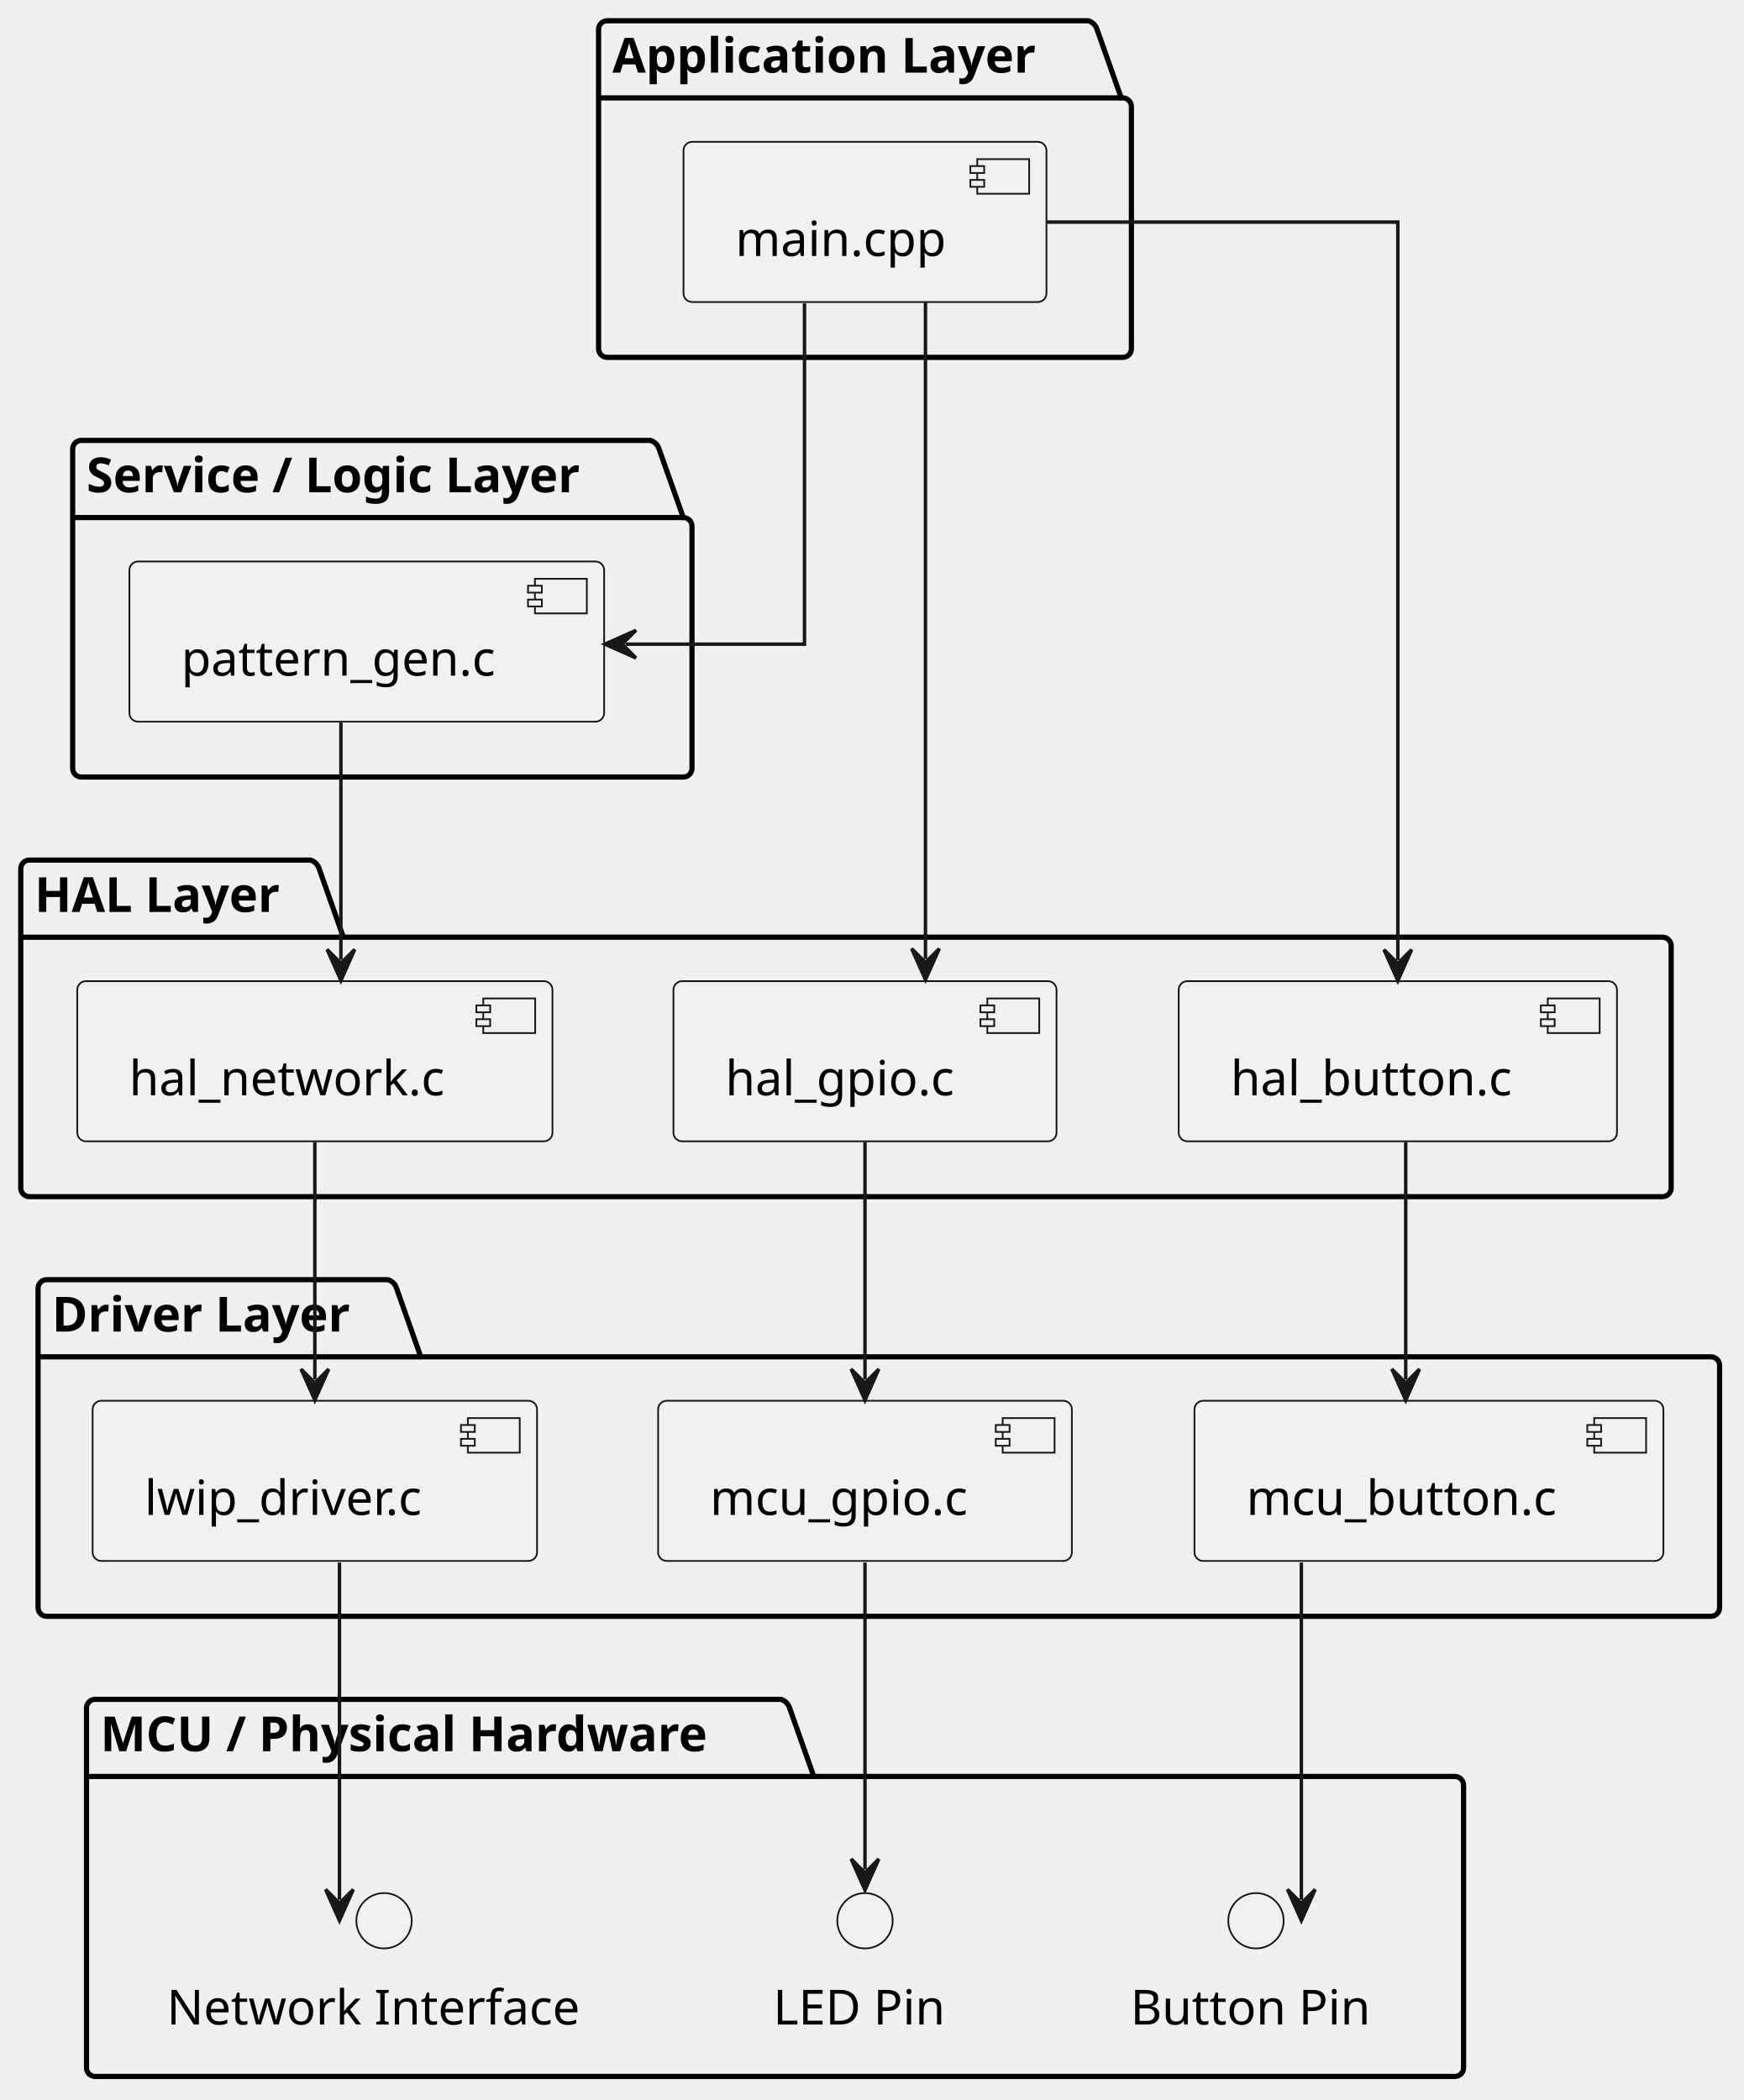
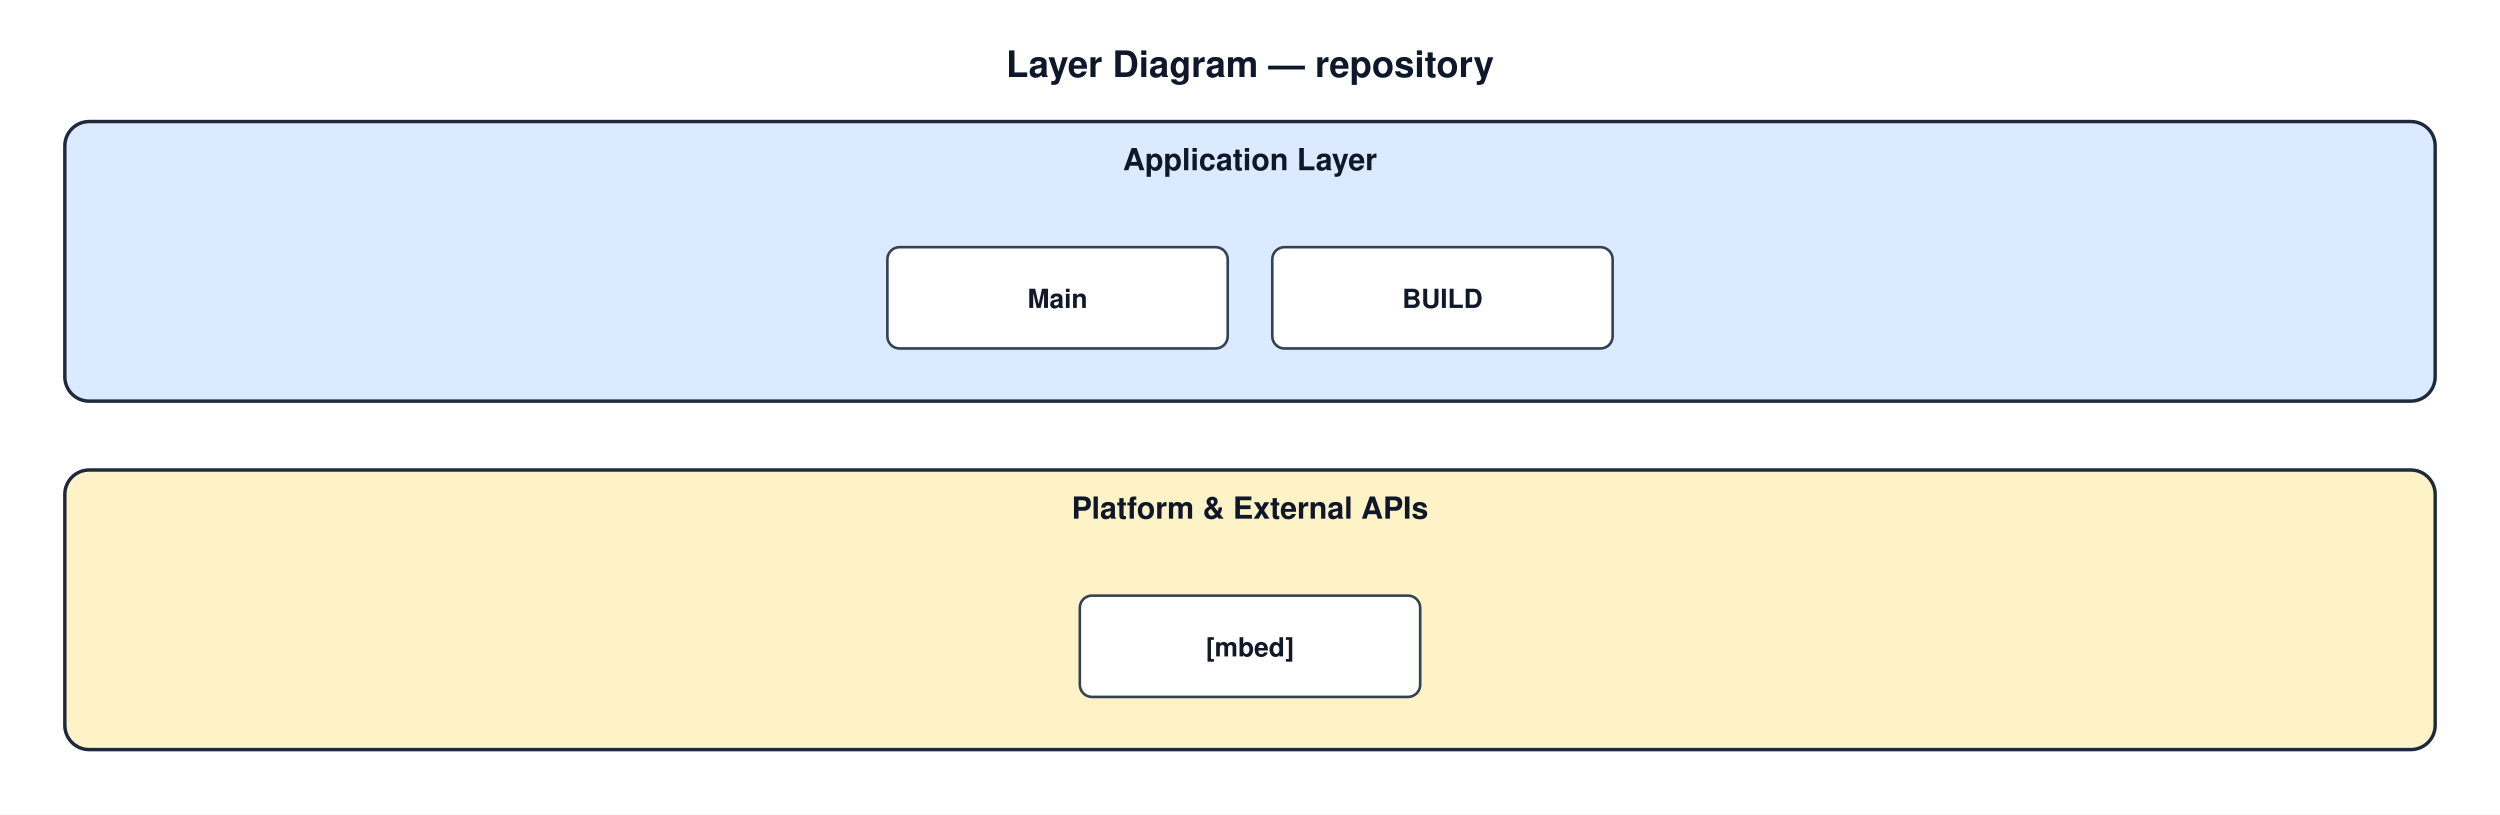
- <svg xmlns="http://www.w3.org/2000/svg" contentStyleType="text/css" data-diagram-type="DESCRIPTION" height="607px" preserveAspectRatio="none" style="width:504px;height:607px;background:#FFFFFF;" version="1.1" viewBox="0 0 504 607" width="504px" zoomAndPan="magnify">
-   <defs />
-   <g>
-     <g class="cluster" data-qualified-name="Application Layer" data-source-line="4" id="ent0002">
-       <path d="M175.5,6 L314.565,6 A3.75,3.75 0 0 1 317.065,8.5 L324.065,28.297 L324.5,28.297 A2.5,2.5 0 0 1 327,30.797 L327,100.8 A2.5,2.5 0 0 1 324.5,103.3 L175.5,103.3 A2.5,2.5 0 0 1 173,100.8 L173,8.5 A2.5,2.5 0 0 1 175.5,6" fill="none" style="stroke:#000000;stroke-width:1.5;" />
-       <line style="stroke:#000000;stroke-width:1.5;" x1="173" x2="324.065" y1="28.297" y2="28.297" />
-       <text fill="#000000" font-family="sans-serif" font-size="14" font-weight="bold" lengthAdjust="spacing" textLength="138.065" x="177" y="20.995">Application Layer</text>
-     </g>
-     <g class="cluster" data-qualified-name="Service . Logic Layer" data-source-line="8" id="ent0004">
-       <path d="M23.5,127.3 L187.988,127.3 A3.75,3.75 0 0 1 190.488,129.8 L197.488,149.597 L197.5,149.597 A2.5,2.5 0 0 1 200,152.097 L200,222.1 A2.5,2.5 0 0 1 197.5,224.6 L23.5,224.6 A2.5,2.5 0 0 1 21,222.1 L21,129.8 A2.5,2.5 0 0 1 23.5,127.3" fill="none" style="stroke:#000000;stroke-width:1.5;" />
-       <line style="stroke:#000000;stroke-width:1.5;" x1="21" x2="197.488" y1="149.597" y2="149.597" />
-       <text fill="#000000" font-family="sans-serif" font-size="14" font-weight="bold" lengthAdjust="spacing" textLength="163.488" x="25" y="142.295">Service / Logic Layer</text>
-     </g>
-     <g class="cluster" data-qualified-name="HAL Layer" data-source-line="12" id="ent0006">
-       <path d="M8.5,248.6 L89.74,248.6 A3.75,3.75 0 0 1 92.24,251.1 L99.24,270.897 L480.5,270.897 A2.5,2.5 0 0 1 483,273.397 L483,343.39 A2.5,2.5 0 0 1 480.5,345.89 L8.5,345.89 A2.5,2.5 0 0 1 6,343.39 L6,251.1 A2.5,2.5 0 0 1 8.5,248.6" fill="none" style="stroke:#000000;stroke-width:1.5;" />
-       <line style="stroke:#000000;stroke-width:1.5;" x1="6" x2="99.24" y1="270.897" y2="270.897" />
-       <text fill="#000000" font-family="sans-serif" font-size="14" font-weight="bold" lengthAdjust="spacing" textLength="80.24" x="10" y="263.595">HAL Layer</text>
-     </g>
-     <g class="cluster" data-qualified-name="Driver Layer" data-source-line="18" id="ent0010">
-       <path d="M13.5,369.89 L112.117,369.89 A3.75,3.75 0 0 1 114.617,372.39 L121.617,392.187 L494.5,392.187 A2.5,2.5 0 0 1 497,394.687 L497,464.69 A2.5,2.5 0 0 1 494.5,467.19 L13.5,467.19 A2.5,2.5 0 0 1 11,464.69 L11,372.39 A2.5,2.5 0 0 1 13.5,369.89" fill="none" style="stroke:#000000;stroke-width:1.5;" />
-       <line style="stroke:#000000;stroke-width:1.5;" x1="11" x2="121.617" y1="392.187" y2="392.187" />
-       <text fill="#000000" font-family="sans-serif" font-size="14" font-weight="bold" lengthAdjust="spacing" textLength="97.617" x="15" y="384.885">Driver Layer</text>
-     </g>
-     <g class="cluster" data-qualified-name="MCU . Physical Hardware" data-source-line="24" id="ent0014">
-       <path d="M27.5,491.19 L225.71,491.19 A3.75,3.75 0 0 1 228.21,493.69 L235.21,513.487 L420.5,513.487 A2.5,2.5 0 0 1 423,515.987 L423,597.69 A2.5,2.5 0 0 1 420.5,600.19 L27.5,600.19 A2.5,2.5 0 0 1 25,597.69 L25,493.69 A2.5,2.5 0 0 1 27.5,491.19" fill="none" style="stroke:#000000;stroke-width:1.5;" />
-       <line style="stroke:#000000;stroke-width:1.5;" x1="25" x2="235.21" y1="513.487" y2="513.487" />
-       <text fill="#000000" font-family="sans-serif" font-size="14" font-weight="bold" lengthAdjust="spacing" textLength="197.21" x="29" y="506.185">MCU / Physical Hardware</text>
-     </g>
-     <g class="entity" data-qualified-name="Application Layer.main.cpp" data-source-line="5" id="ent0003">
-       <rect fill="#F1F1F1" height="46.297" rx="2.5" ry="2.5" style="stroke:#181818;stroke-width:0.5;" width="104.9" x="197.55" y="41" />
-       <rect fill="#F1F1F1" height="10" style="stroke:#181818;stroke-width:0.5;" width="15" x="282.45" y="46" />
-       <rect fill="#F1F1F1" height="2" style="stroke:#181818;stroke-width:0.5;" width="4" x="280.45" y="48" />
-       <rect fill="#F1F1F1" height="2" style="stroke:#181818;stroke-width:0.5;" width="4" x="280.45" y="52" />
-       <text fill="#000000" font-family="sans-serif" font-size="14" lengthAdjust="spacing" textLength="64.9" x="212.55" y="73.995">main.cpp</text>
-     </g>
-     <g class="entity" data-qualified-name="Service . Logic Layer.PatternGen" data-source-line="9" id="ent0005">
-       <rect fill="#F1F1F1" height="46.297" rx="2.5" ry="2.5" style="stroke:#181818;stroke-width:0.5;" width="137.207" x="37.4" y="162.3" />
-       <rect fill="#F1F1F1" height="10" style="stroke:#181818;stroke-width:0.5;" width="15" x="154.607" y="167.3" />
-       <rect fill="#F1F1F1" height="2" style="stroke:#181818;stroke-width:0.5;" width="4" x="152.607" y="169.3" />
-       <rect fill="#F1F1F1" height="2" style="stroke:#181818;stroke-width:0.5;" width="4" x="152.607" y="173.3" />
-       <text fill="#000000" font-family="sans-serif" font-size="14" lengthAdjust="spacing" textLength="97.207" x="52.4" y="195.295">pattern_gen.c</text>
-     </g>
-     <g class="entity" data-qualified-name="HAL Layer.HAL_GPIO" data-source-line="13" id="ent0007">
-       <rect fill="#F1F1F1" height="46.297" rx="2.5" ry="2.5" style="stroke:#181818;stroke-width:0.5;" width="110.718" x="194.64" y="283.6" />
-       <rect fill="#F1F1F1" height="10" style="stroke:#181818;stroke-width:0.5;" width="15" x="285.358" y="288.6" />
-       <rect fill="#F1F1F1" height="2" style="stroke:#181818;stroke-width:0.5;" width="4" x="283.358" y="290.6" />
-       <rect fill="#F1F1F1" height="2" style="stroke:#181818;stroke-width:0.5;" width="4" x="283.358" y="294.6" />
-       <text fill="#000000" font-family="sans-serif" font-size="14" lengthAdjust="spacing" textLength="70.718" x="209.64" y="316.595">hal_gpio.c</text>
-     </g>
-     <g class="entity" data-qualified-name="HAL Layer.HAL_Button" data-source-line="14" id="ent0008">
-       <rect fill="#F1F1F1" height="46.297" rx="2.5" ry="2.5" style="stroke:#181818;stroke-width:0.5;" width="126.666" x="340.67" y="283.6" />
-       <rect fill="#F1F1F1" height="10" style="stroke:#181818;stroke-width:0.5;" width="15" x="447.336" y="288.6" />
-       <rect fill="#F1F1F1" height="2" style="stroke:#181818;stroke-width:0.5;" width="4" x="445.336" y="290.6" />
-       <rect fill="#F1F1F1" height="2" style="stroke:#181818;stroke-width:0.5;" width="4" x="445.336" y="294.6" />
-       <text fill="#000000" font-family="sans-serif" font-size="14" lengthAdjust="spacing" textLength="86.666" x="355.67" y="316.595">hal_button.c</text>
-     </g>
-     <g class="entity" data-qualified-name="HAL Layer.HAL_Network" data-source-line="15" id="ent0009">
-       <rect fill="#F1F1F1" height="46.297" rx="2.5" ry="2.5" style="stroke:#181818;stroke-width:0.5;" width="137.344" x="22.33" y="283.6" />
-       <rect fill="#F1F1F1" height="10" style="stroke:#181818;stroke-width:0.5;" width="15" x="139.674" y="288.6" />
-       <rect fill="#F1F1F1" height="2" style="stroke:#181818;stroke-width:0.5;" width="4" x="137.674" y="290.6" />
-       <rect fill="#F1F1F1" height="2" style="stroke:#181818;stroke-width:0.5;" width="4" x="137.674" y="294.6" />
-       <text fill="#000000" font-family="sans-serif" font-size="14" lengthAdjust="spacing" textLength="97.344" x="37.33" y="316.595">hal_network.c</text>
-     </g>
-     <g class="entity" data-qualified-name="Driver Layer.MCU_GPIO" data-source-line="19" id="ent0011">
-       <rect fill="#F1F1F1" height="46.297" rx="2.5" ry="2.5" style="stroke:#181818;stroke-width:0.5;" width="119.584" x="190.21" y="404.89" />
-       <rect fill="#F1F1F1" height="10" style="stroke:#181818;stroke-width:0.5;" width="15" x="289.794" y="409.89" />
-       <rect fill="#F1F1F1" height="2" style="stroke:#181818;stroke-width:0.5;" width="4" x="287.794" y="411.89" />
-       <rect fill="#F1F1F1" height="2" style="stroke:#181818;stroke-width:0.5;" width="4" x="287.794" y="415.89" />
-       <text fill="#000000" font-family="sans-serif" font-size="14" lengthAdjust="spacing" textLength="79.584" x="205.21" y="437.885">mcu_gpio.c</text>
-     </g>
-     <g class="entity" data-qualified-name="Driver Layer.MCU_Button" data-source-line="20" id="ent0012">
-       <rect fill="#F1F1F1" height="46.297" rx="2.5" ry="2.5" style="stroke:#181818;stroke-width:0.5;" width="135.532" x="345.23" y="404.89" />
-       <rect fill="#F1F1F1" height="10" style="stroke:#181818;stroke-width:0.5;" width="15" x="460.762" y="409.89" />
-       <rect fill="#F1F1F1" height="2" style="stroke:#181818;stroke-width:0.5;" width="4" x="458.762" y="411.89" />
-       <rect fill="#F1F1F1" height="2" style="stroke:#181818;stroke-width:0.5;" width="4" x="458.762" y="415.89" />
-       <text fill="#000000" font-family="sans-serif" font-size="14" lengthAdjust="spacing" textLength="95.532" x="360.23" y="437.885">mcu_button.c</text>
-     </g>
-     <g class="entity" data-qualified-name="Driver Layer.LWIP_Driver" data-source-line="21" id="ent0013">
-       <rect fill="#F1F1F1" height="46.297" rx="2.5" ry="2.5" style="stroke:#181818;stroke-width:0.5;" width="128.45" x="26.77" y="404.89" />
-       <rect fill="#F1F1F1" height="10" style="stroke:#181818;stroke-width:0.5;" width="15" x="135.22" y="409.89" />
-       <rect fill="#F1F1F1" height="2" style="stroke:#181818;stroke-width:0.5;" width="4" x="133.22" y="411.89" />
-       <rect fill="#F1F1F1" height="2" style="stroke:#181818;stroke-width:0.5;" width="4" x="133.22" y="415.89" />
-       <text fill="#000000" font-family="sans-serif" font-size="14" lengthAdjust="spacing" textLength="88.45" x="41.77" y="437.885">lwip_driver.c</text>
-     </g>
-     <g class="entity" data-qualified-name="MCU . Physical Hardware.LED" data-source-line="25" id="ent0015">
-       <ellipse cx="250" cy="555.19" fill="#F1F1F1" rx="8" ry="8" style="stroke:#181818;stroke-width:0.5;" />
-       <text fill="#000000" font-family="sans-serif" font-size="14" lengthAdjust="spacing" textLength="53.081" x="223.459" y="585.185">LED Pin</text>
-     </g>
-     <g class="entity" data-qualified-name="MCU . Physical Hardware.BUTTON" data-source-line="26" id="ent0016">
-       <ellipse cx="363" cy="555.19" fill="#F1F1F1" rx="8" ry="8" style="stroke:#181818;stroke-width:0.5;" />
-       <text fill="#000000" font-family="sans-serif" font-size="14" lengthAdjust="spacing" textLength="72.55" x="326.725" y="585.185">Button Pin</text>
-     </g>
-     <g class="entity" data-qualified-name="MCU . Physical Hardware.NetworkInterface" data-source-line="27" id="ent0017">
-       <ellipse cx="111" cy="555.19" fill="#F1F1F1" rx="8" ry="8" style="stroke:#181818;stroke-width:0.5;" />
-       <text fill="#000000" font-family="sans-serif" font-size="14" lengthAdjust="spacing" textLength="125.583" x="48.209" y="585.185">Network Interface</text>
-     </g>
-     <g class="link" data-entity-1="ent0003" data-entity-2="ent0007" data-link-type="dependency" data-source-line="30" id="lnk18">
-       <path d="M267.48,87.41 C267.48,133.66 267.48,230.71 267.48,277.2" fill="none" id="main.cpp-to-HAL_GPIO" style="stroke:#181818;stroke-width:1;" />
-       <polygon fill="#181818" points="267.48,283.2,271.48,274.2,267.48,278.2,263.48,274.2,267.48,283.2" style="stroke:#181818;stroke-width:1;" />
-     </g>
-     <g class="link" data-entity-1="ent0003" data-entity-2="ent0008" data-link-type="dependency" data-source-line="31" id="lnk19">
-       <path d="M302.57,64.19 C347.18,64.19 404,64.19 404,64.19 C404,64.19 404,216.78 404,277.49" fill="none" id="main.cpp-to-HAL_Button" style="stroke:#181818;stroke-width:1;" />
-       <polygon fill="#181818" points="404,283.49,408,274.49,404,278.49,400,274.49,404,283.49" style="stroke:#181818;stroke-width:1;" />
-     </g>
-     <g class="link" data-entity-1="ent0003" data-entity-2="ent0005" data-link-type="dependency" data-source-line="32" id="lnk20">
-       <path d="M232.52,87.68 C232.52,123.14 232.52,186.19 232.52,186.19 C232.52,186.19 210.49,186.19 180.81,186.19" fill="none" id="main.cpp-to-PatternGen" style="stroke:#181818;stroke-width:1;" />
-       <polygon fill="#181818" points="174.81,186.19,183.81,190.19,179.81,186.19,183.81,182.19,174.81,186.19" style="stroke:#181818;stroke-width:1;" />
-     </g>
-     <g class="link" data-entity-1="ent0005" data-entity-2="ent0009" data-link-type="dependency" data-source-line="34" id="lnk21">
-       <path d="M98.53,208.84 C98.53,230.31 98.53,255.97 98.53,277.43" fill="none" id="PatternGen-to-HAL_Network" style="stroke:#181818;stroke-width:1;" />
-       <polygon fill="#181818" points="98.53,283.43,102.53,274.43,98.53,278.43,94.53,274.43,98.53,283.43" style="stroke:#181818;stroke-width:1;" />
-     </g>
-     <g class="link" data-entity-1="ent0007" data-entity-2="ent0011" data-link-type="dependency" data-source-line="36" id="lnk22">
-       <path d="M250,330.13 C250,351.61 250,377.27 250,398.73" fill="none" id="HAL_GPIO-to-MCU_GPIO" style="stroke:#181818;stroke-width:1;" />
-       <polygon fill="#181818" points="250,404.73,254,395.73,250,399.73,246,395.73,250,404.73" style="stroke:#181818;stroke-width:1;" />
-     </g>
-     <g class="link" data-entity-1="ent0008" data-entity-2="ent0012" data-link-type="dependency" data-source-line="37" id="lnk23">
-       <path d="M406.28,330.13 C406.28,351.61 406.28,377.27 406.28,398.73" fill="none" id="HAL_Button-to-MCU_Button" style="stroke:#181818;stroke-width:1;" />
-       <polygon fill="#181818" points="406.28,404.73,410.28,395.73,406.28,399.73,402.28,395.73,406.28,404.73" style="stroke:#181818;stroke-width:1;" />
-     </g>
-     <g class="link" data-entity-1="ent0009" data-entity-2="ent0013" data-link-type="dependency" data-source-line="38" id="lnk24">
-       <path d="M91,330.13 C91,351.61 91,377.27 91,398.73" fill="none" id="HAL_Network-to-LWIP_Driver" style="stroke:#181818;stroke-width:1;" />
-       <polygon fill="#181818" points="91,404.73,95,395.73,91,399.73,87,395.73,91,404.73" style="stroke:#181818;stroke-width:1;" />
-     </g>
-     <g class="link" data-entity-1="ent0011" data-entity-2="ent0015" data-link-type="dependency" data-source-line="40" id="lnk25">
-       <path d="M250,451.66 C250,480.24 250,520.95 250,540.33" fill="none" id="MCU_GPIO-to-LED" style="stroke:#181818;stroke-width:1;" />
-       <polygon fill="#181818" points="250,546.33,254,537.33,250,541.33,246,537.33,250,546.33" style="stroke:#181818;stroke-width:1;" />
-     </g>
-     <g class="link" data-entity-1="ent0012" data-entity-2="ent0016" data-link-type="dependency" data-source-line="41" id="lnk26">
-       <path d="M376.12,451.66 C376.12,487.86 376.12,547.11 376.12,549.14" fill="none" id="MCU_Button-to-BUTTON" style="stroke:#181818;stroke-width:1;" />
-       <polygon fill="#181818" points="376.12,555.14,380.12,546.14,376.12,550.14,372.12,546.14,376.12,555.14" style="stroke:#181818;stroke-width:1;" />
-     </g>
-     <g class="link" data-entity-1="ent0013" data-entity-2="ent0017" data-link-type="dependency" data-source-line="42" id="lnk27">
-       <path d="M98.11,451.66 C98.11,487.86 98.11,547.11 98.11,549.14" fill="none" id="LWIP_Driver-to-NetworkInterface" style="stroke:#181818;stroke-width:1;" />
-       <polygon fill="#181818" points="98.11,555.14,102.11,546.14,98.11,550.14,94.11,546.14,98.11,555.14" style="stroke:#181818;stroke-width:1;" />
-     </g>
-   </g>
+ <svg xmlns="http://www.w3.org/2000/svg" width="1234" height="402" viewBox="0 0 1234 402" font-family="Helvetica,Arial,sans-serif">
+   <rect width="1234" height="402" fill="#FFFFFF" />
+   <text x="617" y="38" text-anchor="middle" font-size="18" font-weight="bold" fill="#0F172A">Layer Diagram — repository</text>
+   <rect x="32" y="60" width="1170" height="138" rx="12" fill="#DBEAFE" stroke="#1E293B" stroke-width="1.7" />
+   <text x="617" y="84" text-anchor="middle" font-size="15" font-weight="bold" fill="#0F172A">Application Layer</text>
+   <rect x="438" y="122" width="168" height="50" rx="6" fill="#FFFFFF" stroke="#334155" stroke-width="1.3" />
+   <text x="522" y="152" text-anchor="middle" font-size="13" font-weight="bold" fill="#111827">Main</text>
+   <rect x="628" y="122" width="168" height="50" rx="6" fill="#FFFFFF" stroke="#334155" stroke-width="1.3" />
+   <text x="712" y="152" text-anchor="middle" font-size="13" font-weight="bold" fill="#111827">BUILD</text>
+   <rect x="32" y="232" width="1170" height="138" rx="12" fill="#FEF3C7" stroke="#1E293B" stroke-width="1.7" />
+   <text x="617" y="256" text-anchor="middle" font-size="15" font-weight="bold" fill="#0F172A">Platform &amp; External APIs</text>
+   <rect x="533" y="294" width="168" height="50" rx="6" fill="#FFFFFF" stroke="#334155" stroke-width="1.3" />
+   <text x="617" y="324" text-anchor="middle" font-size="13" font-weight="bold" fill="#111827">[mbed]</text>
</svg>
